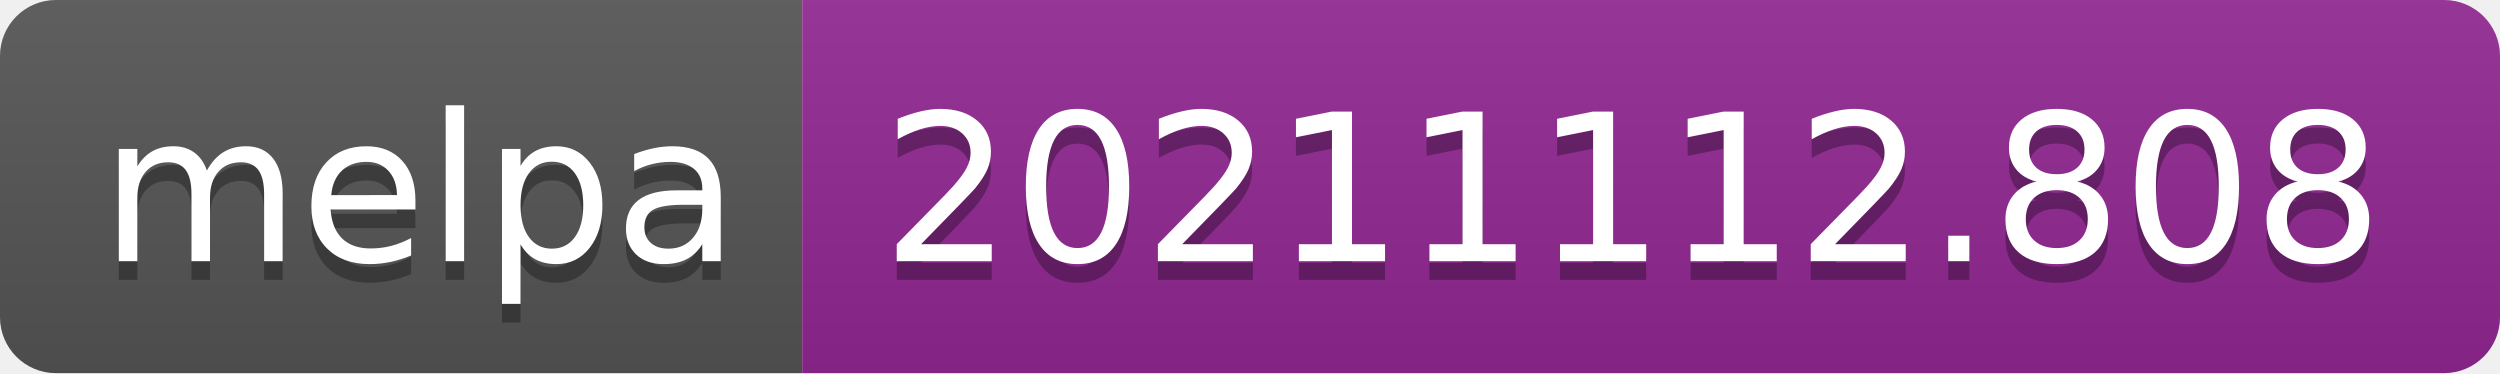
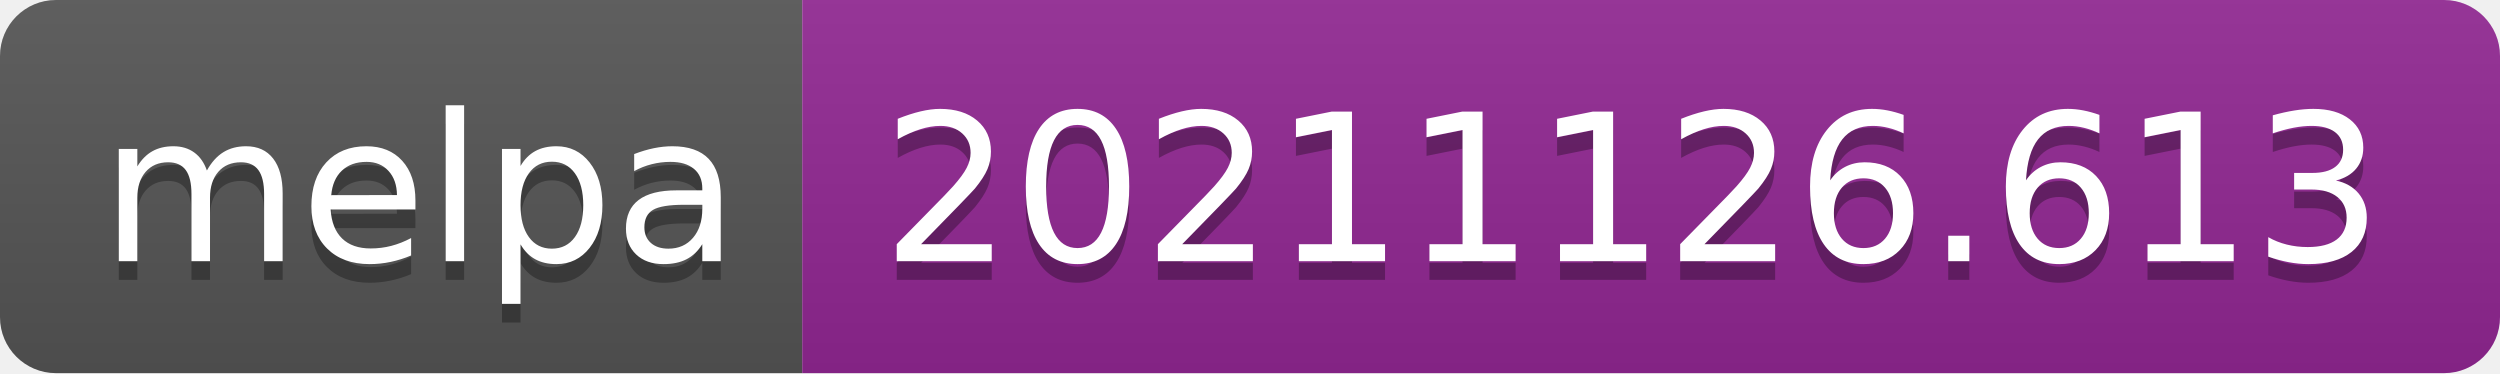
- <svg xmlns="http://www.w3.org/2000/svg" width="134" height="20" role="img" aria-label="melpa: 20211112.808">
+ <svg xmlns="http://www.w3.org/2000/svg" width="134" height="20" role="img" aria-label="melpa: 20211126.613">
  <linearGradient id="s" x2="0" y2="100%">
    <stop offset="0" stop-color="#bbb" stop-opacity=".1" />
    <stop offset="1" stop-opacity=".1" />
  </linearGradient>
  <clipPath id="r">
    <rect width="134" height="20" rx="3" fill="#fff" />
  </clipPath>
  <g clip-path="url(#r)">
    <rect width="43" height="20" fill="#555" />
    <rect x="43" width="91" height="20" fill="#922793" />
    <rect width="134" height="20" fill="url(#s)" />
  </g>
  <g fill="#fff" text-anchor="middle" font-family="Verdana,Geneva,DejaVu Sans,sans-serif" text-rendering="geometricPrecision" font-size="110">
    <text aria-hidden="true" x="225" y="150" fill="#010101" fill-opacity=".3" transform="scale(.1)" textLength="330">melpa</text>
    <text x="225" y="140" transform="scale(.1)" fill="#fff" textLength="330">melpa</text>
-     <text aria-hidden="true" x="875" y="150" fill="#010101" fill-opacity=".3" transform="scale(.1)" textLength="810">20211112.808</text>
-     <text x="875" y="140" transform="scale(.1)" fill="#fff" textLength="810">20211112.808</text>
+     <text aria-hidden="true" x="875" y="150" fill="#010101" fill-opacity=".3" transform="scale(.1)" textLength="810">20211126.613</text>
+     <text x="875" y="140" transform="scale(.1)" fill="#fff" textLength="810">20211126.613</text>
  </g>
</svg>
